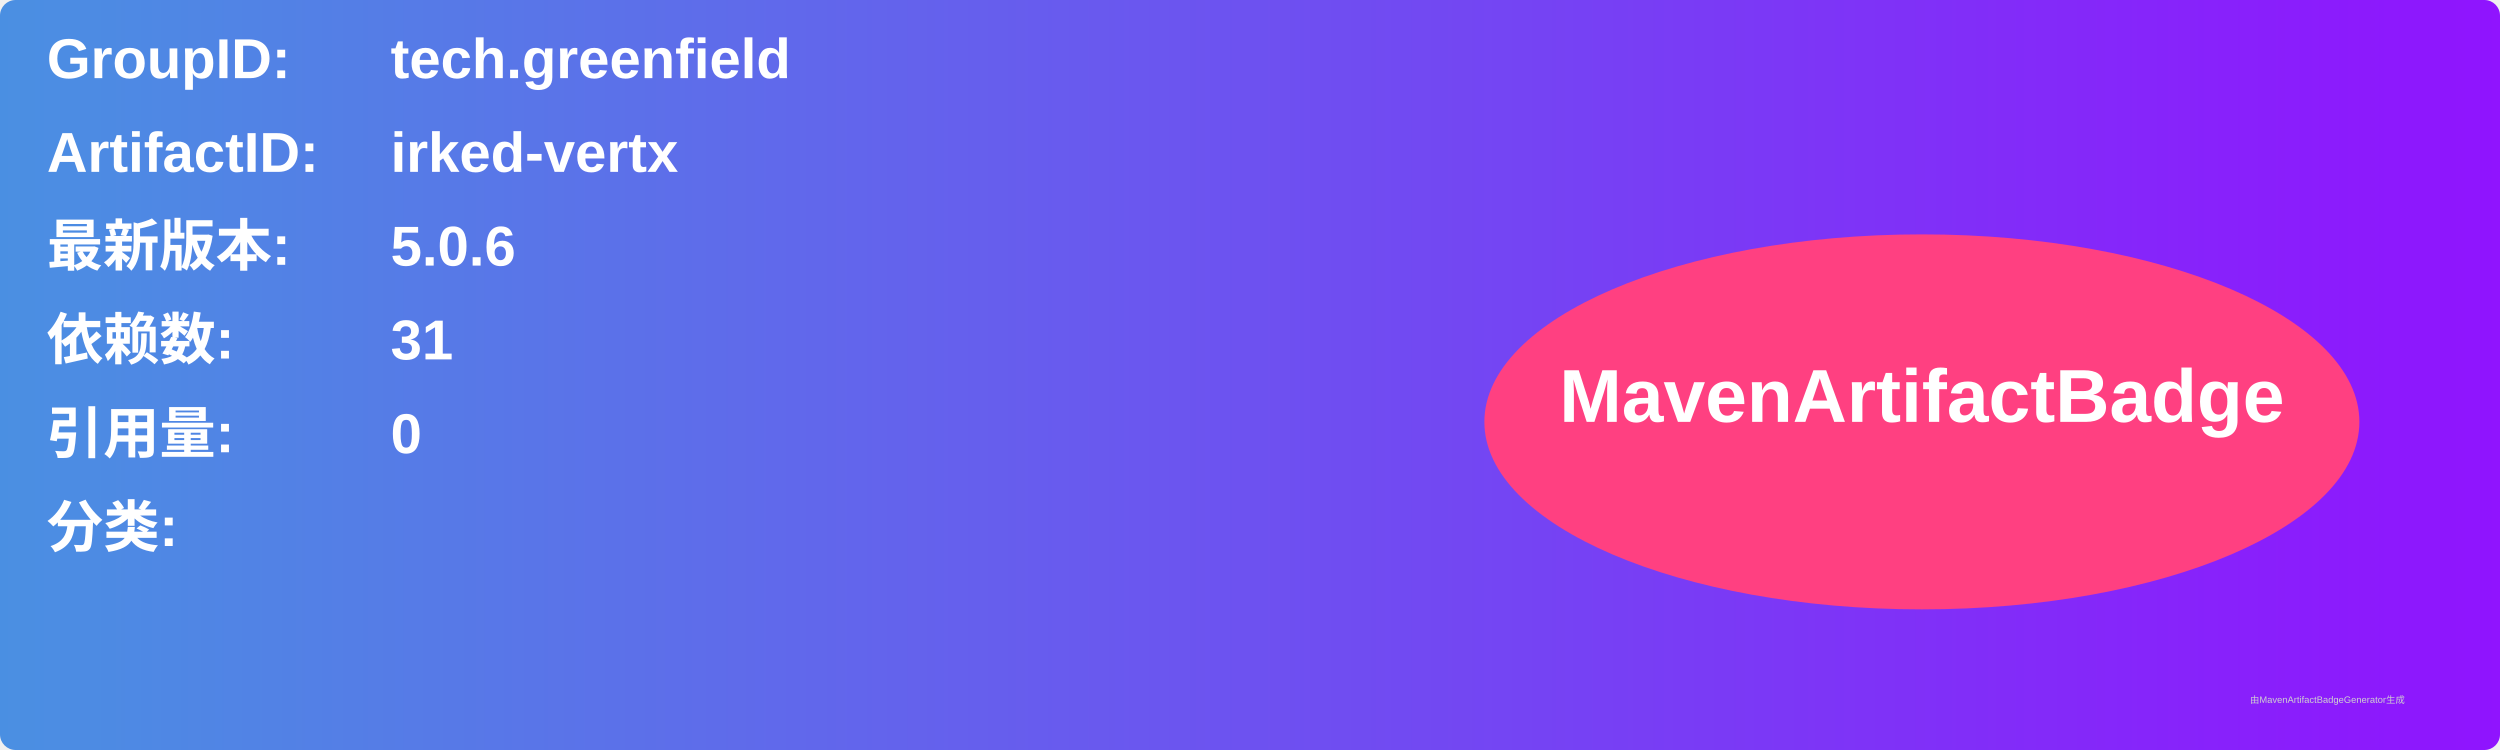
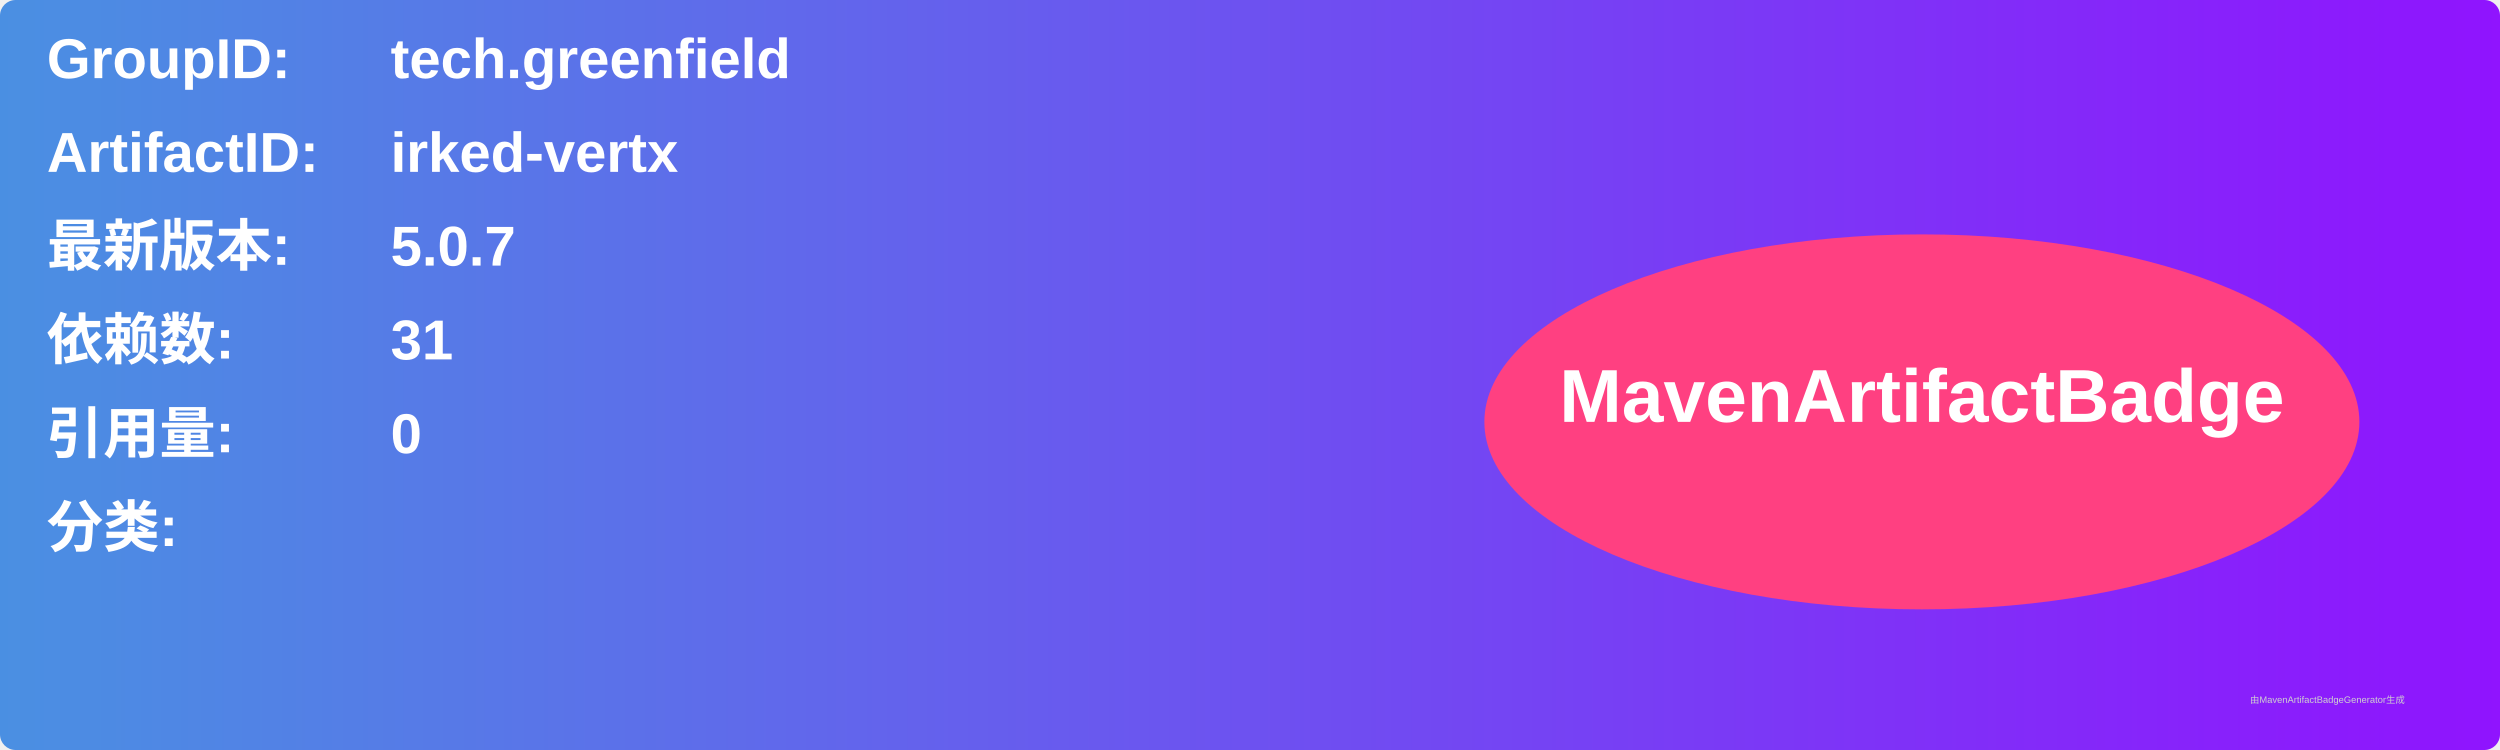
<svg xmlns="http://www.w3.org/2000/svg" width="800" height="240" viewBox="0 0 800 240">
  <linearGradient id="grad" x1="0%" y1="0%" x2="100%" y2="0%">
    <stop offset="0%" stop-color="#4a90e2" />
    <stop offset="100%" stop-color="#9013fe" />
  </linearGradient>
  <rect width="100%" height="100%" rx="5" ry="5" fill="url(#grad)" />
  <g transform="translate(15, 15)">
    <text x="0" y="10" font-family="Arial" font-size="18" fill="white" font-weight="bold" width="260">GroupID:</text>
    <text x="110" y="10" font-family="Arial" font-size="18" fill="white" font-weight="bold" width="460">tech.greenfield</text>
    <text x="0" y="40" font-family="Arial" font-size="18" fill="white" font-weight="bold" width="260">ArtifactID:</text>
    <text x="110" y="40" font-family="Arial" font-size="18" fill="white" font-weight="bold" width="460">irked-vertx</text>
    <text x="0" y="70" font-family="Arial" font-size="18" fill="white" font-weight="bold">最新版本:</text>
    <text x="110" y="70" font-family="Arial" font-size="18" fill="white" font-weight="bold">
-       <tspan font-weight="bold">5.0.6</tspan>
+       <tspan font-weight="bold">5.0.7</tspan>
    </text>
    <text x="0" y="100" font-family="Arial" font-size="18" fill="white" font-weight="bold">依赖数: </text>
    <text x="110" y="100" font-family="Arial" font-size="18" fill="white">
      <tspan font-weight="bold">31</tspan>
    </text>
    <text x="0" y="130" font-family="Arial" font-size="18" fill="white" font-weight="bold">引用量: </text>
    <text x="110" y="130" font-family="Arial" font-size="18" fill="white">
      <tspan font-weight="bold">0</tspan>
    </text>
    <text x="0" y="160" font-family="Arial" font-size="18" fill="white" font-weight="bold">分类:</text>
    <text x="10" y="190" font-family="Arial" font-size="10" fill="white">
      <tspan font-weight="bold" />
    </text>
    <ellipse cx="600" cy="120" rx="140" ry="60" fill="#ff4081" />
    <text x="600" y="120" text-anchor="middle" font-family="Arial" font-size="24" fill="white" font-weight="bold">MavenArtifactBadge</text>
  </g>
  <text x="720" y="225" font-family="Arial" font-size="3" fill="#d0d0d0">由MavenArtifactBadgeGenerator生成</text>
</svg>
